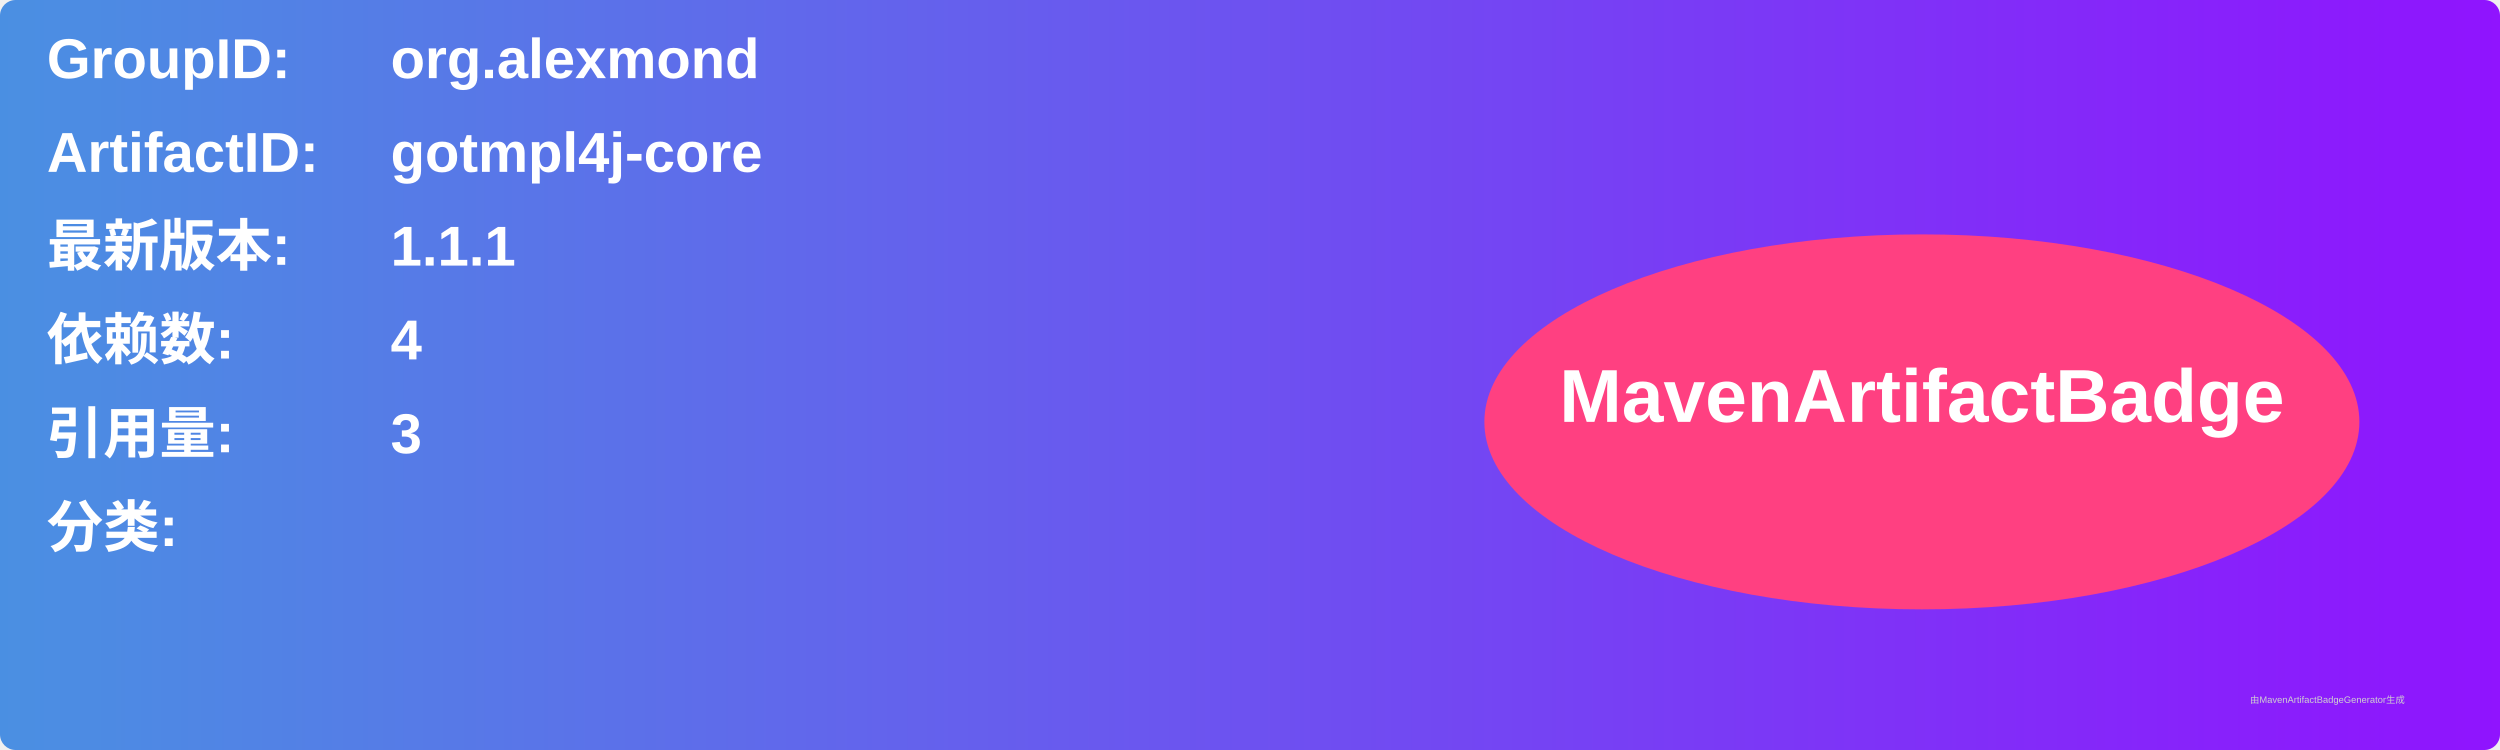
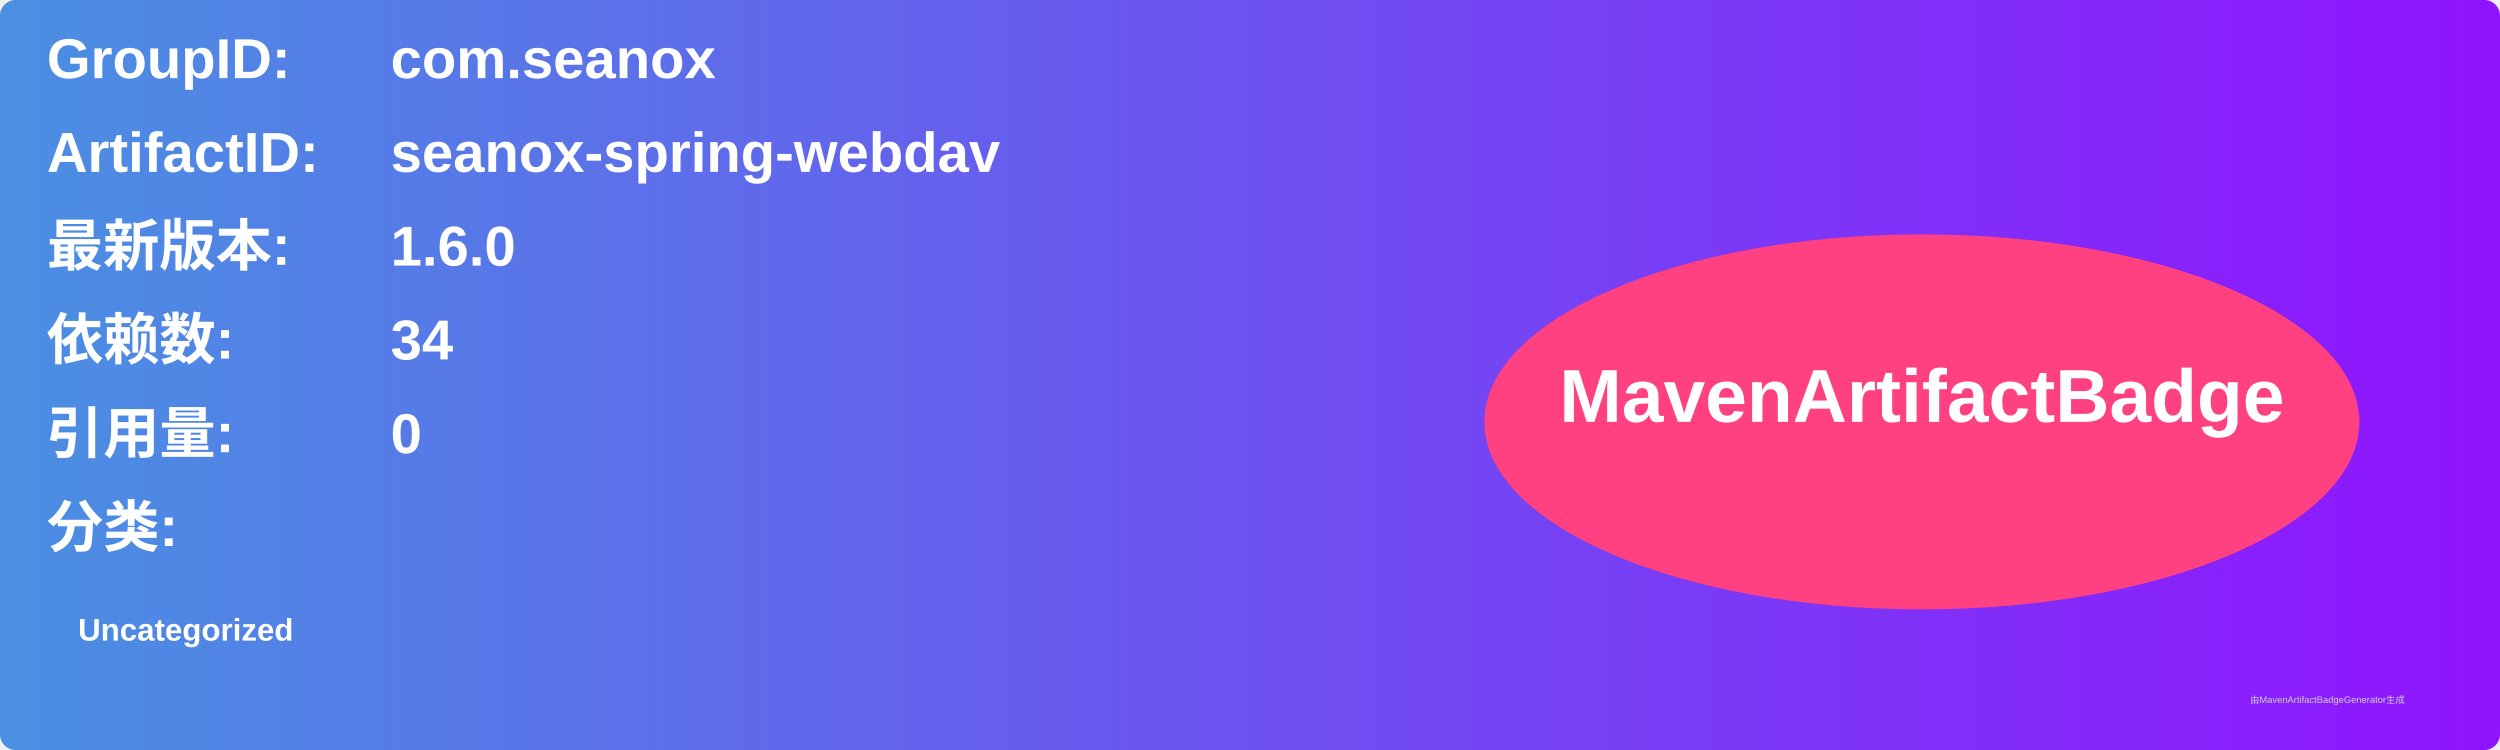
<svg xmlns="http://www.w3.org/2000/svg" width="800" height="240" viewBox="0 0 800 240">
  <linearGradient id="grad" x1="0%" y1="0%" x2="100%" y2="0%">
    <stop offset="0%" stop-color="#4a90e2" />
    <stop offset="100%" stop-color="#9013fe" />
  </linearGradient>
  <rect width="100%" height="100%" rx="5" ry="5" fill="url(#grad)" />
  <g transform="translate(15, 15)">
    <text x="0" y="10" font-family="Arial" font-size="18" fill="white" font-weight="bold" width="260">GroupID:</text>
-     <text x="110" y="10" font-family="Arial" font-size="18" fill="white" font-weight="bold" width="460">org.alexmond</text>
+     <text x="110" y="10" font-family="Arial" font-size="18" fill="white" font-weight="bold" width="460">com.seanox</text>
    <text x="0" y="40" font-family="Arial" font-size="18" fill="white" font-weight="bold" width="260">ArtifactID:</text>
-     <text x="110" y="40" font-family="Arial" font-size="18" fill="white" font-weight="bold" width="460">gotmpl4j-core</text>
+     <text x="110" y="40" font-family="Arial" font-size="18" fill="white" font-weight="bold" width="460">seanox-spring-webdav</text>
    <text x="0" y="70" font-family="Arial" font-size="18" fill="white" font-weight="bold">最新版本:</text>
    <text x="110" y="70" font-family="Arial" font-size="18" fill="white" font-weight="bold">
-       <tspan font-weight="bold">1.1.1</tspan>
+       <tspan font-weight="bold">1.6.0</tspan>
    </text>
    <text x="0" y="100" font-family="Arial" font-size="18" fill="white" font-weight="bold">依赖数: </text>
    <text x="110" y="100" font-family="Arial" font-size="18" fill="white">
-       <tspan font-weight="bold">4</tspan>
+       <tspan font-weight="bold">34</tspan>
    </text>
    <text x="0" y="130" font-family="Arial" font-size="18" fill="white" font-weight="bold">引用量: </text>
    <text x="110" y="130" font-family="Arial" font-size="18" fill="white">
-       <tspan font-weight="bold">3</tspan>
+       <tspan font-weight="bold">0</tspan>
    </text>
    <text x="0" y="160" font-family="Arial" font-size="18" fill="white" font-weight="bold">分类:</text>
    <text x="10" y="190" font-family="Arial" font-size="10" fill="white">
-       <tspan font-weight="bold" />
+       <tspan font-weight="bold">Uncategorized</tspan>
    </text>
    <ellipse cx="600" cy="120" rx="140" ry="60" fill="#ff4081" />
    <text x="600" y="120" text-anchor="middle" font-family="Arial" font-size="24" fill="white" font-weight="bold">MavenArtifactBadge</text>
  </g>
  <text x="720" y="225" font-family="Arial" font-size="3" fill="#d0d0d0">由MavenArtifactBadgeGenerator生成</text>
</svg>
